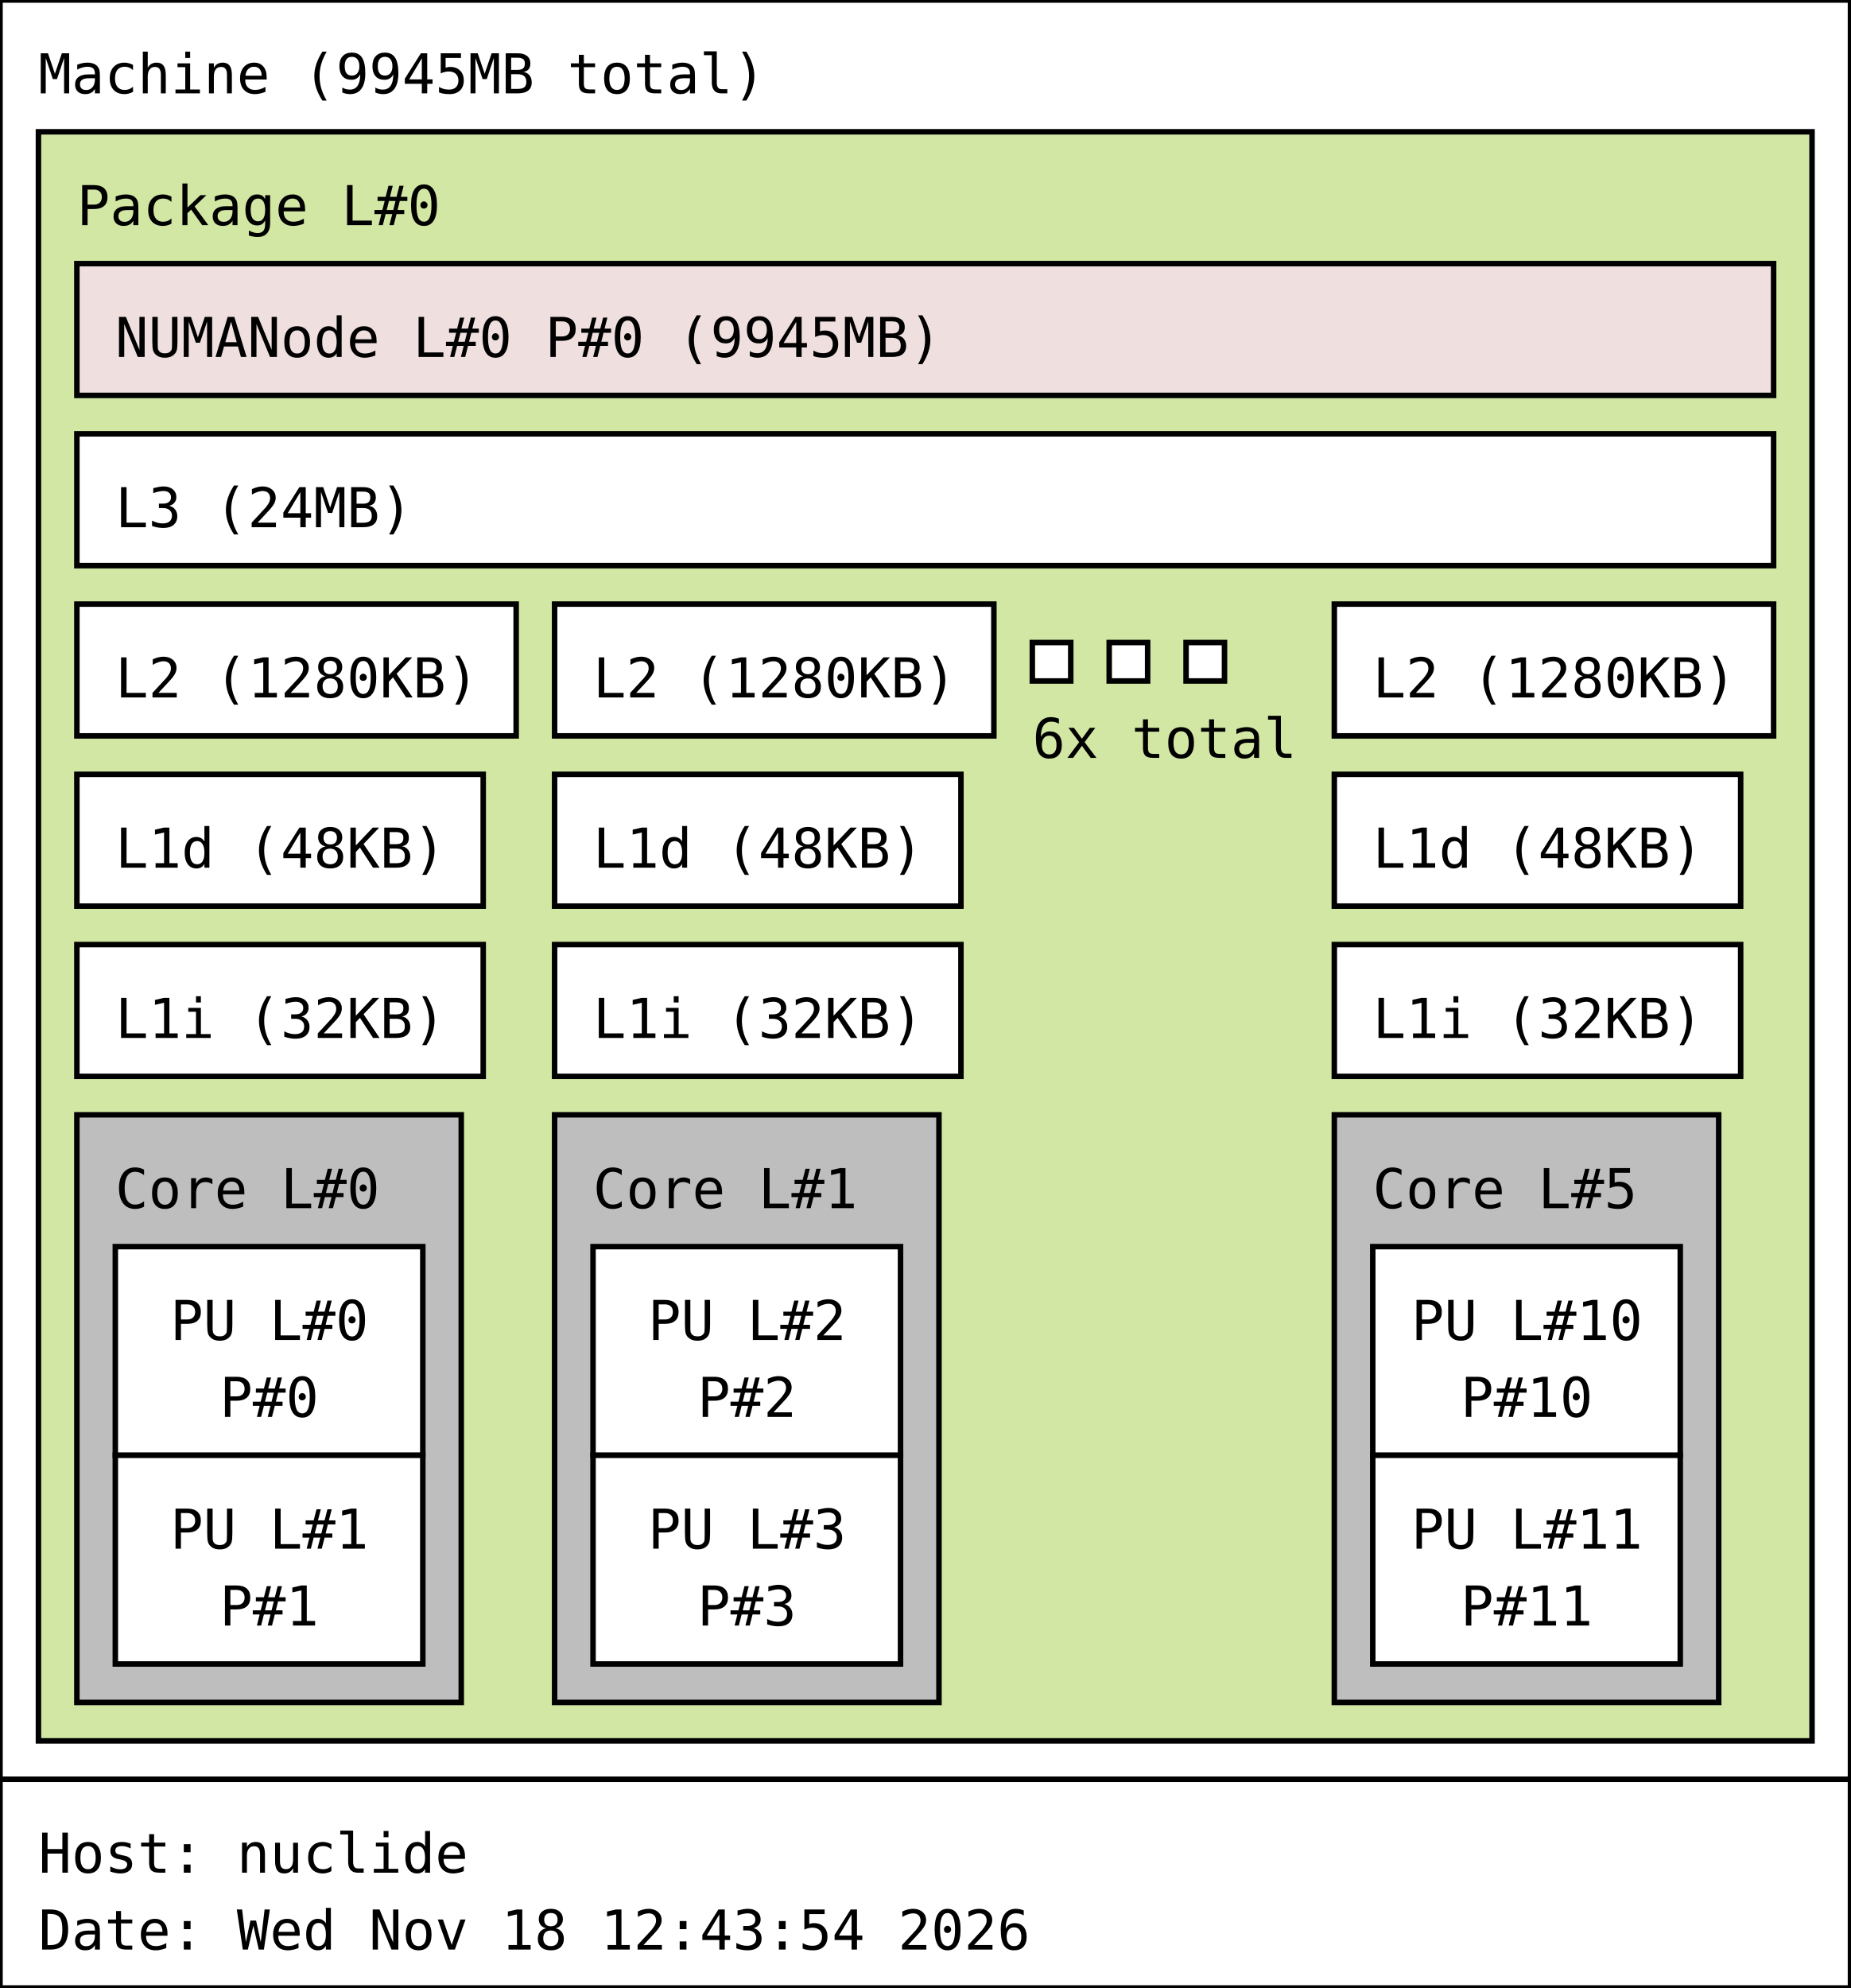
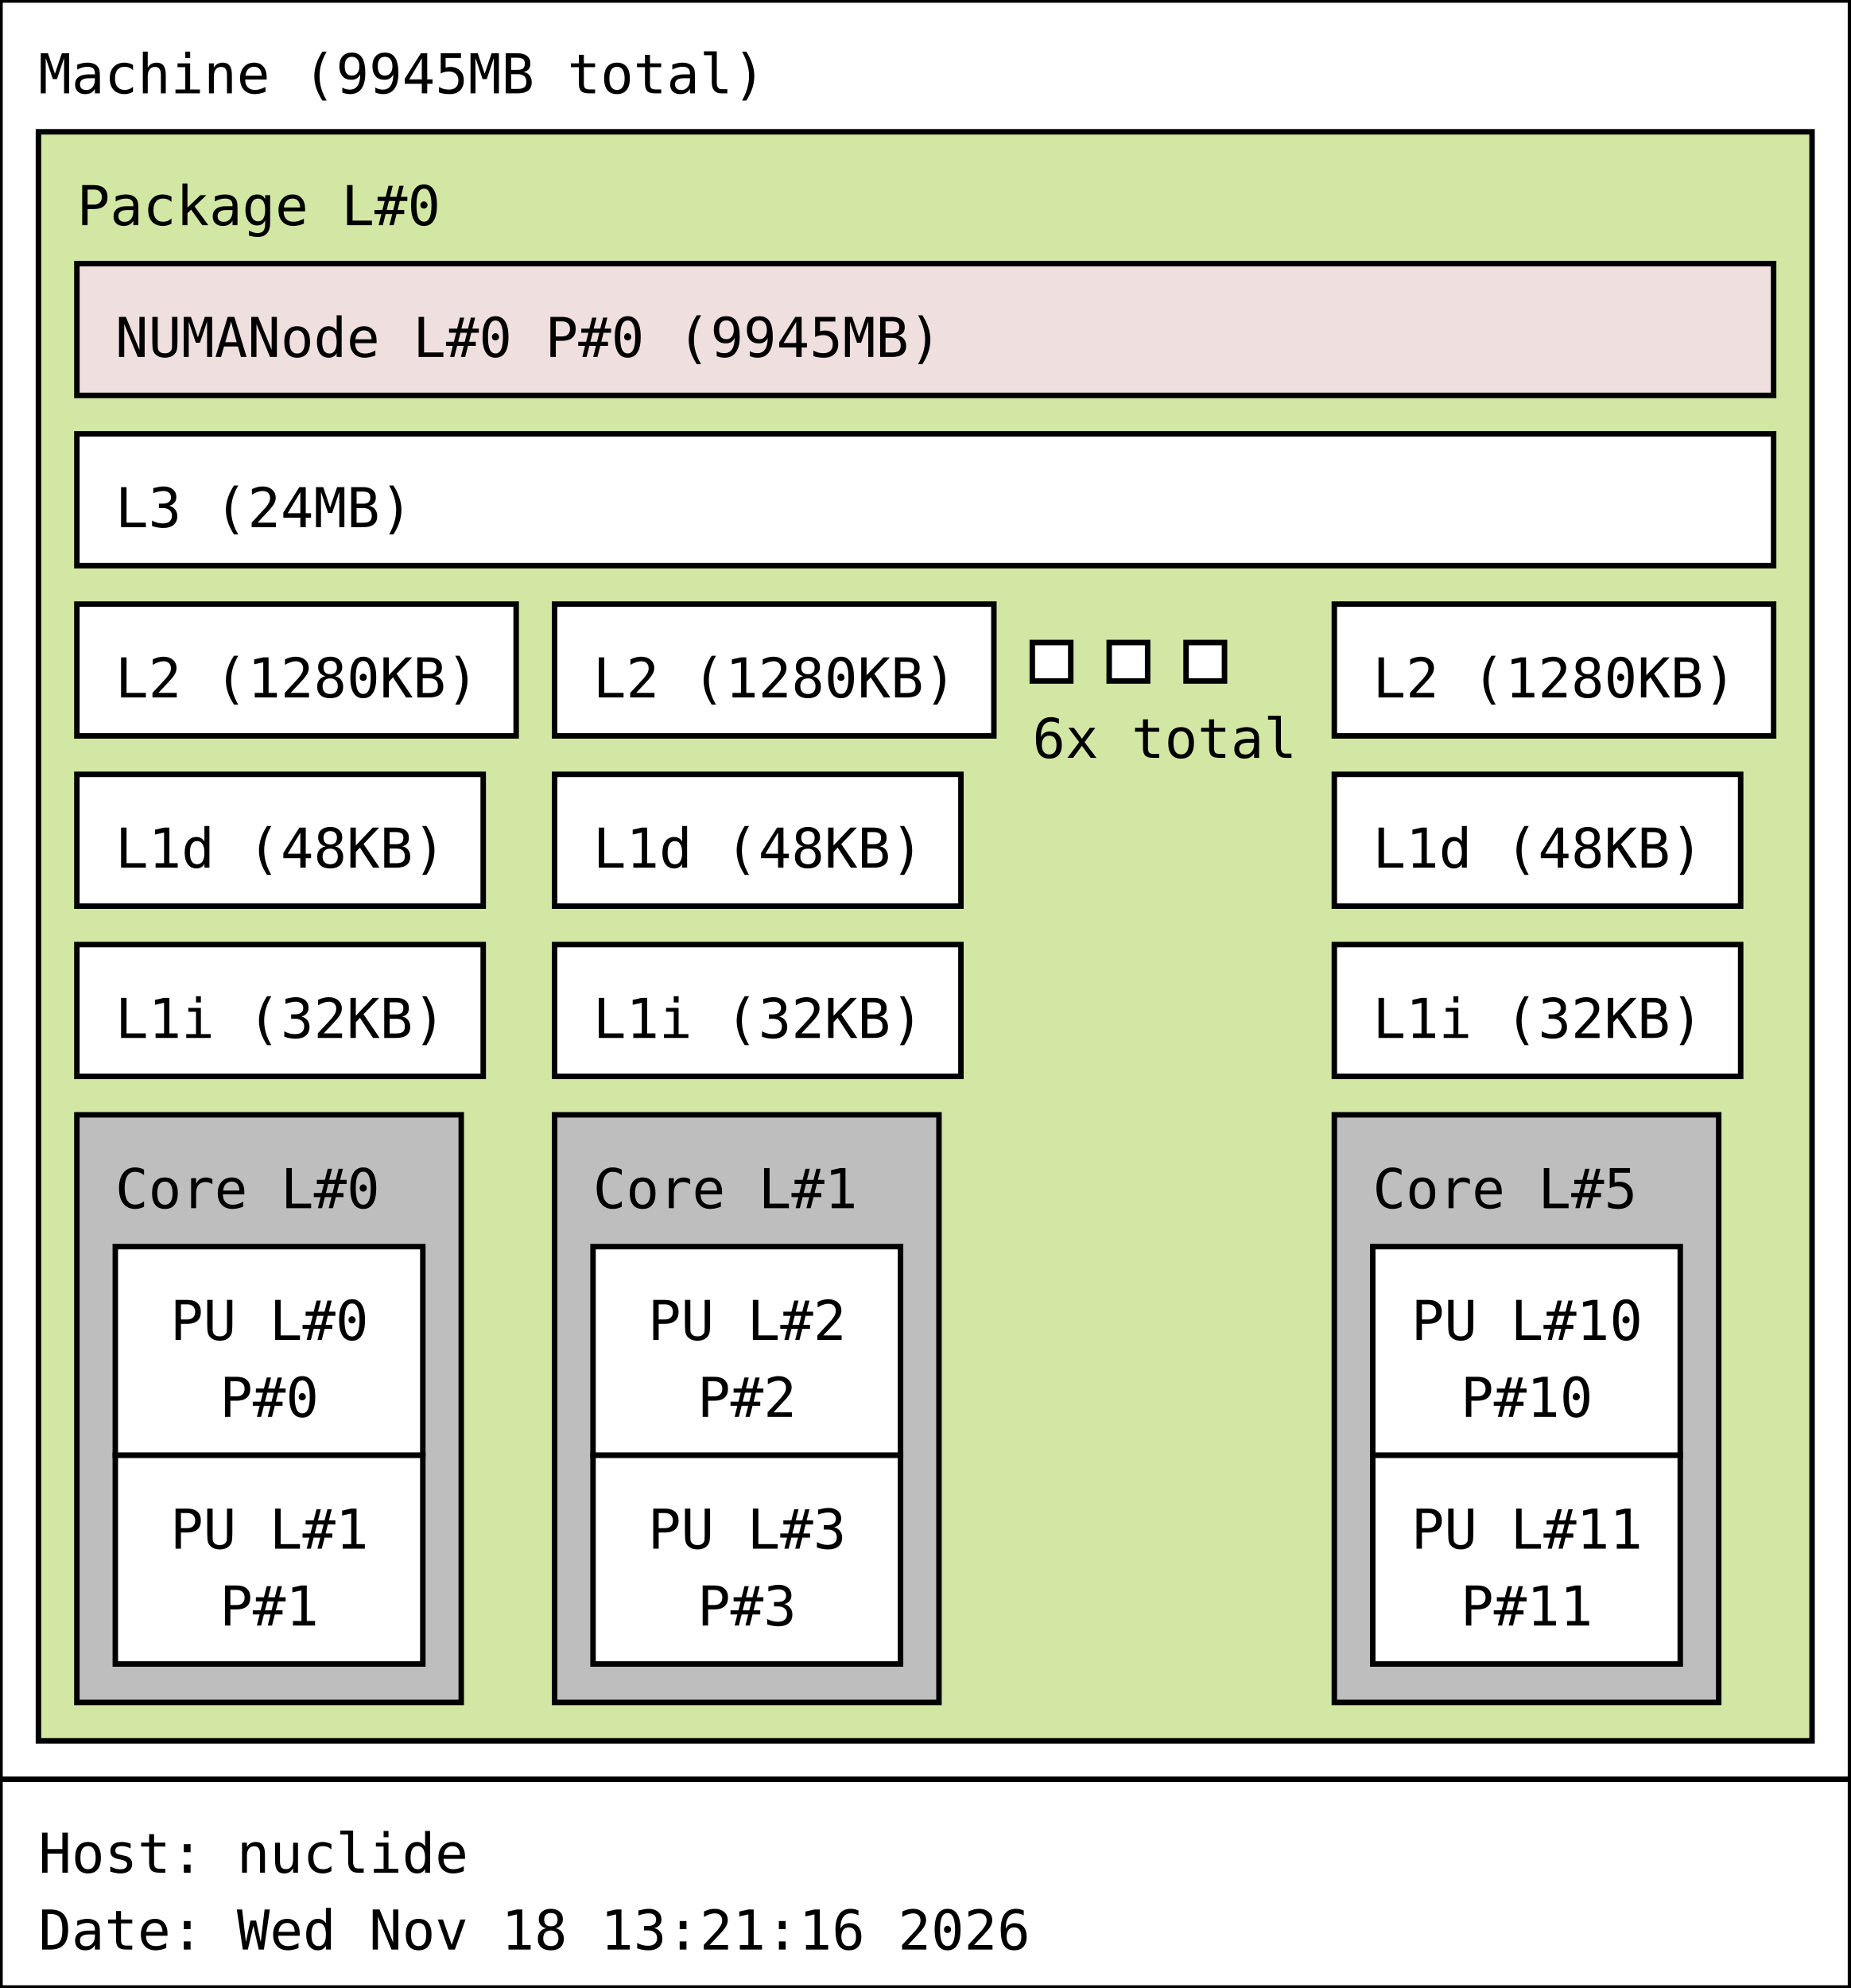
<svg xmlns="http://www.w3.org/2000/svg" width="337px" height="362px" viewBox="0 0 337px 362px" version="1.1">
  <rect id="Machine_0_rect" class="Machine" x="0" y="0" width="337" height="324" fill="rgb(255,255,255)" stroke="rgb(0,0,0)" stroke-width="1" />
  <text id="Machine_0_text" class="Machine" font-family="Monospace" x="7" y="17" fill="rgb(0,0,0)" font-size="10px">Machine (9945MB total)</text>
  <rect id="Package_0_rect" class="Package" x="7" y="24" width="323" height="293" fill="rgb(210,231,164)" stroke="rgb(0,0,0)" stroke-width="1" />
  <text id="Package_0_text" class="Package" font-family="Monospace" x="14" y="41" fill="rgb(0,0,0)" font-size="10px">Package L#0</text>
  <rect id="L3_0_rect" class="L3" x="14" y="79" width="309" height="24" fill="rgb(255,255,255)" stroke="rgb(0,0,0)" stroke-width="1" />
  <text id="L3_0_text" class="L3" font-family="Monospace" x="21" y="96" fill="rgb(0,0,0)" font-size="10px">L3 (24MB)</text>
  <rect id="L2_0_rect" class="L2" x="14" y="110" width="80" height="24" fill="rgb(255,255,255)" stroke="rgb(0,0,0)" stroke-width="1" />
  <text id="L2_0_text" class="L2" font-family="Monospace" x="21" y="127" fill="rgb(0,0,0)" font-size="10px">L2 (1280KB)</text>
  <rect id="L1d_0_rect" class="L1d" x="14" y="141" width="74" height="24" fill="rgb(255,255,255)" stroke="rgb(0,0,0)" stroke-width="1" />
  <text id="L1d_0_text" class="L1d" font-family="Monospace" x="21" y="158" fill="rgb(0,0,0)" font-size="10px">L1d (48KB)</text>
  <rect id="L1i_0_rect" class="L1i" x="14" y="172" width="74" height="24" fill="rgb(255,255,255)" stroke="rgb(0,0,0)" stroke-width="1" />
  <text id="L1i_0_text" class="L1i" font-family="Monospace" x="21" y="189" fill="rgb(0,0,0)" font-size="10px">L1i (32KB)</text>
  <rect id="Core_0_rect" class="Core" x="14" y="203" width="70" height="107" fill="rgb(190,190,190)" stroke="rgb(0,0,0)" stroke-width="1" />
  <text id="Core_0_text" class="Core" font-family="Monospace" x="21" y="220" fill="rgb(0,0,0)" font-size="10px">Core L#0</text>
  <rect id="PU_0_rect" class="PU" x="21" y="227" width="56" height="38" fill="rgb(255,255,255)" stroke="rgb(0,0,0)" stroke-width="1" />
  <text id="PU_0_text" class="PU" font-family="Monospace" x="31" y="244" fill="rgb(0,0,0)" font-size="10px">PU L#0</text>
  <text id="PU_0_text_1" class="PU" font-family="Monospace" x="40" y="258" fill="rgb(0,0,0)" font-size="10px">P#0</text>
  <rect id="PU_1_rect" class="PU" x="21" y="265" width="56" height="38" fill="rgb(255,255,255)" stroke="rgb(0,0,0)" stroke-width="1" />
  <text id="PU_1_text" class="PU" font-family="Monospace" x="31" y="282" fill="rgb(0,0,0)" font-size="10px">PU L#1</text>
  <text id="PU_1_text_1" class="PU" font-family="Monospace" x="40" y="296" fill="rgb(0,0,0)" font-size="10px">P#1</text>
  <rect id="L2_1_rect" class="L2" x="101" y="110" width="80" height="24" fill="rgb(255,255,255)" stroke="rgb(0,0,0)" stroke-width="1" />
  <text id="L2_1_text" class="L2" font-family="Monospace" x="108" y="127" fill="rgb(0,0,0)" font-size="10px">L2 (1280KB)</text>
  <rect id="L1d_1_rect" class="L1d" x="101" y="141" width="74" height="24" fill="rgb(255,255,255)" stroke="rgb(0,0,0)" stroke-width="1" />
  <text id="L1d_1_text" class="L1d" font-family="Monospace" x="108" y="158" fill="rgb(0,0,0)" font-size="10px">L1d (48KB)</text>
  <rect id="L1i_1_rect" class="L1i" x="101" y="172" width="74" height="24" fill="rgb(255,255,255)" stroke="rgb(0,0,0)" stroke-width="1" />
  <text id="L1i_1_text" class="L1i" font-family="Monospace" x="108" y="189" fill="rgb(0,0,0)" font-size="10px">L1i (32KB)</text>
  <rect id="Core_1_rect" class="Core" x="101" y="203" width="70" height="107" fill="rgb(190,190,190)" stroke="rgb(0,0,0)" stroke-width="1" />
  <text id="Core_1_text" class="Core" font-family="Monospace" x="108" y="220" fill="rgb(0,0,0)" font-size="10px">Core L#1</text>
  <rect id="PU_2_rect" class="PU" x="108" y="227" width="56" height="38" fill="rgb(255,255,255)" stroke="rgb(0,0,0)" stroke-width="1" />
  <text id="PU_2_text" class="PU" font-family="Monospace" x="118" y="244" fill="rgb(0,0,0)" font-size="10px">PU L#2</text>
  <text id="PU_2_text_1" class="PU" font-family="Monospace" x="127" y="258" fill="rgb(0,0,0)" font-size="10px">P#2</text>
  <rect id="PU_3_rect" class="PU" x="108" y="265" width="56" height="38" fill="rgb(255,255,255)" stroke="rgb(0,0,0)" stroke-width="1" />
  <text id="PU_3_text" class="PU" font-family="Monospace" x="118" y="282" fill="rgb(0,0,0)" font-size="10px">PU L#3</text>
  <text id="PU_3_text_1" class="PU" font-family="Monospace" x="127" y="296" fill="rgb(0,0,0)" font-size="10px">P#3</text>
  <rect id="L2_2_rect" class="L2" x="188" y="117" width="7" height="7" fill="rgb(255,255,255)" stroke="rgb(0,0,0)" stroke-width="1" />
  <rect id="L2_2_rect" class="L2" x="202" y="117" width="7" height="7" fill="rgb(255,255,255)" stroke="rgb(0,0,0)" stroke-width="1" />
  <rect id="L2_2_rect" class="L2" x="216" y="117" width="7" height="7" fill="rgb(255,255,255)" stroke="rgb(0,0,0)" stroke-width="1" />
  <text id="L2_2_text" class="L2" font-family="Monospace" x="188" y="138" fill="rgb(0,0,0)" font-size="10px">6x total</text>
  <rect id="L2_5_rect" class="L2" x="243" y="110" width="80" height="24" fill="rgb(255,255,255)" stroke="rgb(0,0,0)" stroke-width="1" />
  <text id="L2_5_text" class="L2" font-family="Monospace" x="250" y="127" fill="rgb(0,0,0)" font-size="10px">L2 (1280KB)</text>
  <rect id="L1d_5_rect" class="L1d" x="243" y="141" width="74" height="24" fill="rgb(255,255,255)" stroke="rgb(0,0,0)" stroke-width="1" />
  <text id="L1d_5_text" class="L1d" font-family="Monospace" x="250" y="158" fill="rgb(0,0,0)" font-size="10px">L1d (48KB)</text>
  <rect id="L1i_5_rect" class="L1i" x="243" y="172" width="74" height="24" fill="rgb(255,255,255)" stroke="rgb(0,0,0)" stroke-width="1" />
  <text id="L1i_5_text" class="L1i" font-family="Monospace" x="250" y="189" fill="rgb(0,0,0)" font-size="10px">L1i (32KB)</text>
  <rect id="Core_5_rect" class="Core" x="243" y="203" width="70" height="107" fill="rgb(190,190,190)" stroke="rgb(0,0,0)" stroke-width="1" />
  <text id="Core_5_text" class="Core" font-family="Monospace" x="250" y="220" fill="rgb(0,0,0)" font-size="10px">Core L#5</text>
  <rect id="PU_10_rect" class="PU" x="250" y="227" width="56" height="38" fill="rgb(255,255,255)" stroke="rgb(0,0,0)" stroke-width="1" />
  <text id="PU_10_text" class="PU" font-family="Monospace" x="257" y="244" fill="rgb(0,0,0)" font-size="10px">PU L#10</text>
  <text id="PU_10_text_1" class="PU" font-family="Monospace" x="266" y="258" fill="rgb(0,0,0)" font-size="10px">P#10</text>
  <rect id="PU_11_rect" class="PU" x="250" y="265" width="56" height="38" fill="rgb(255,255,255)" stroke="rgb(0,0,0)" stroke-width="1" />
  <text id="PU_11_text" class="PU" font-family="Monospace" x="257" y="282" fill="rgb(0,0,0)" font-size="10px">PU L#11</text>
  <text id="PU_11_text_1" class="PU" font-family="Monospace" x="266" y="296" fill="rgb(0,0,0)" font-size="10px">P#11</text>
  <rect id="NUMANode_0_rect" class="NUMANode" x="14" y="48" width="309" height="24" fill="rgb(239,223,222)" stroke="rgb(0,0,0)" stroke-width="1" />
  <text id="NUMANode_0_text" class="NUMANode" font-family="Monospace" x="21" y="65" fill="rgb(0,0,0)" font-size="10px">NUMANode L#0 P#0 (9945MB)</text>
  <rect id="anon_rect" x="0" y="324" width="337" height="38" fill="rgb(255,255,255)" stroke="rgb(0,0,0)" stroke-width="1" />
  <text id="anon_text" font-family="Monospace" x="7" y="341" fill="rgb(0,0,0)" font-size="10px">Host: nuclide</text>
-   <text id="anon_text_1" font-family="Monospace" x="7" y="355" fill="rgb(0,0,0)" font-size="10px">Date: Wed Nov 18 12:43:54 2026</text>
+   <text id="anon_text_1" font-family="Monospace" x="7" y="355" fill="rgb(0,0,0)" font-size="10px">Date: Wed Nov 18 13:21:16 2026</text>
</svg>
